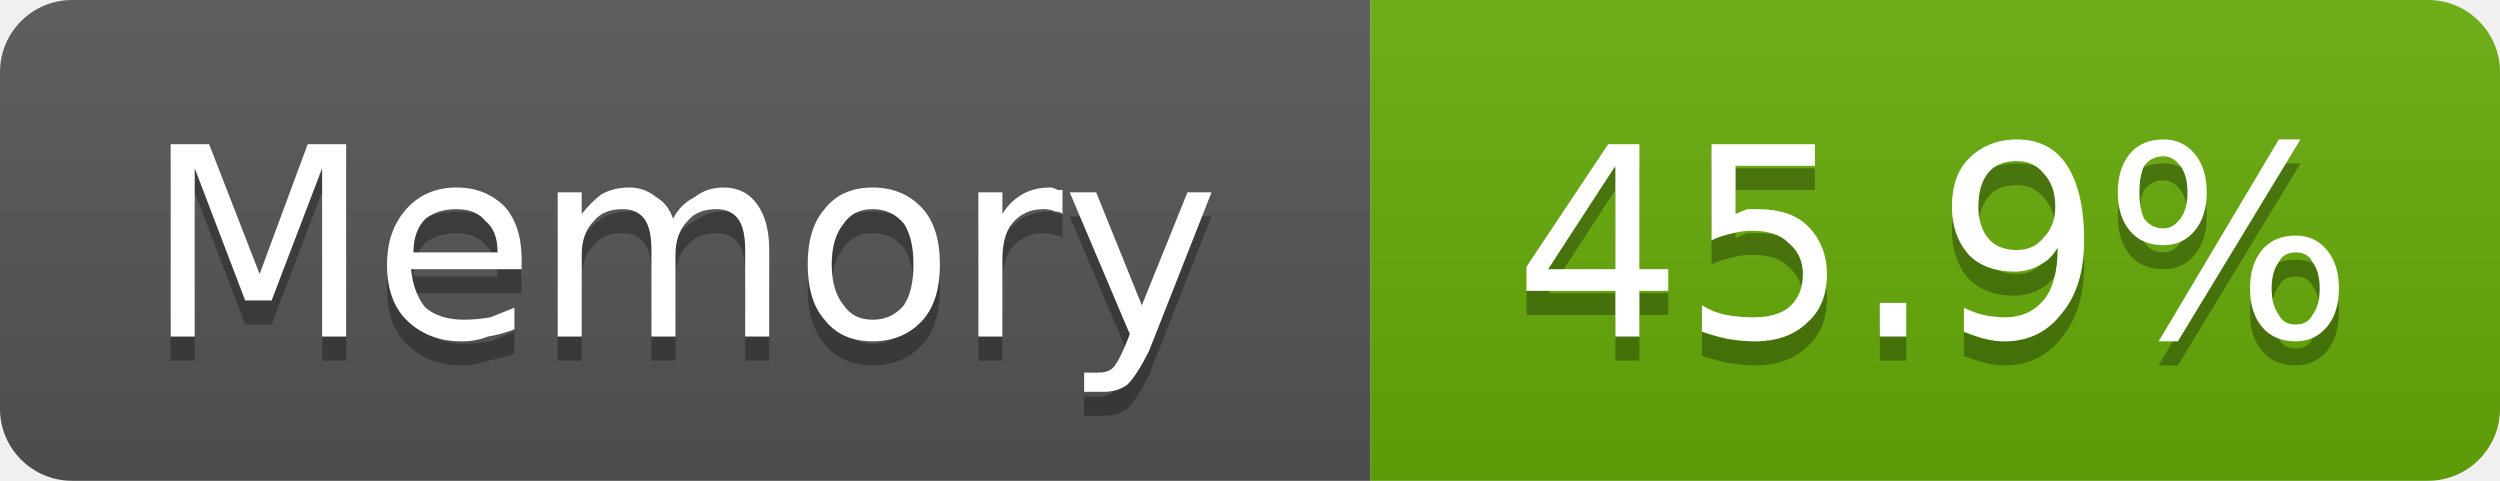
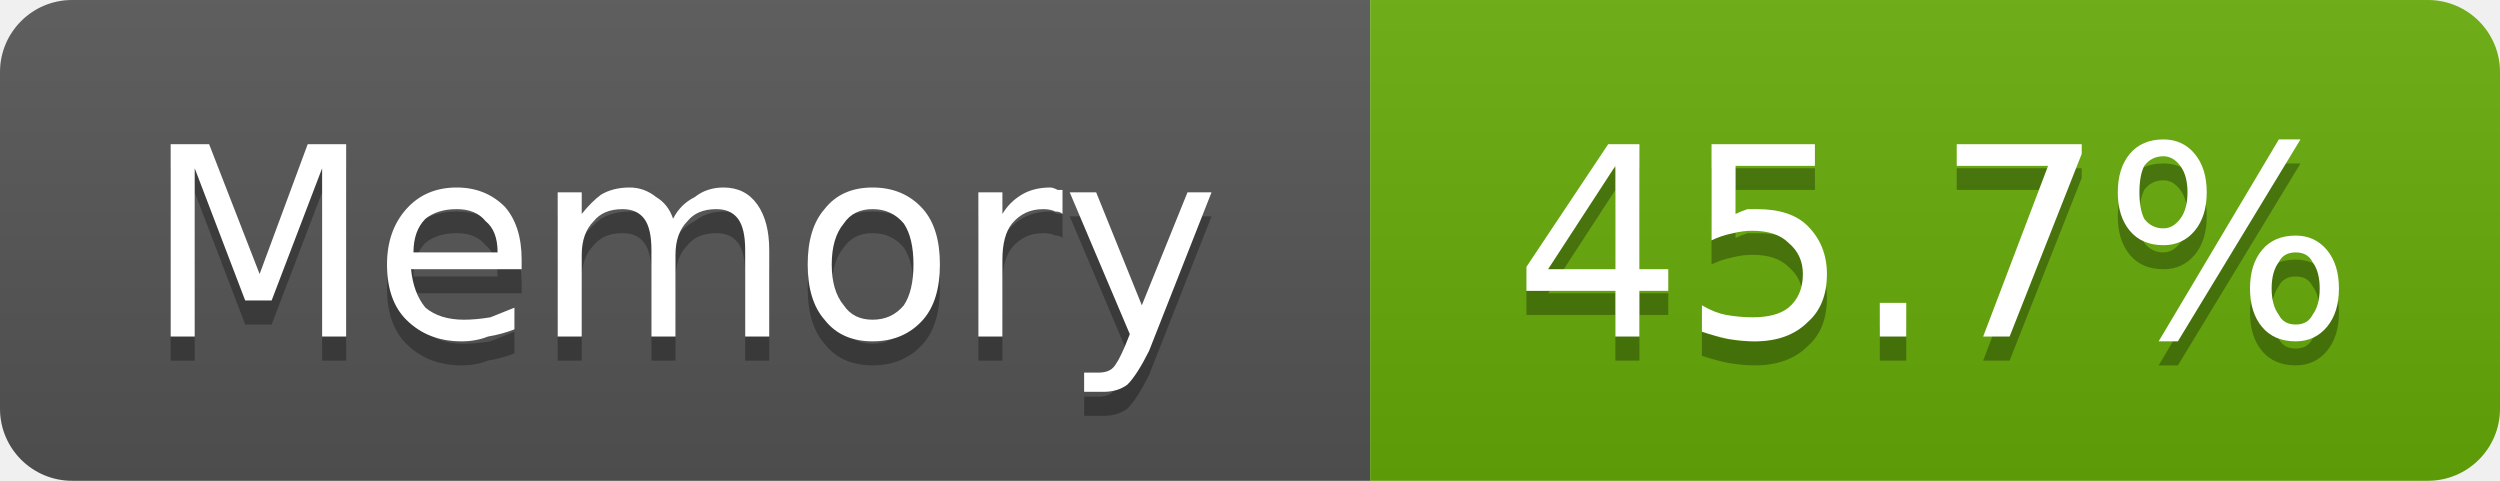
- <svg xmlns="http://www.w3.org/2000/svg" width="104" height="20" viewBox="0 0 104 20" role="img" aria-label="Memory: 45.9%">
+ <svg xmlns="http://www.w3.org/2000/svg" width="104" height="20" viewBox="0 0 104 20" role="img" aria-label="Memory: 45.7%">
  <linearGradient id="g-cluster_memory_usage" x2="0" y2="100%">
    <stop offset="0" stop-color="#bbb" stop-opacity=".1" />
    <stop offset="1" stop-opacity=".1" />
  </linearGradient>
  <clipPath id="r-cluster_memory_usage">
    <rect width="104" height="20" rx="3" fill="#fff" />
  </clipPath>
  <g clip-path="url(#r-cluster_memory_usage)">
    <rect width="57" height="20" fill="#555" />
    <rect x="57" width="47" height="20" fill="#67ac09" />
    <rect width="104" height="20" fill="url(#g-cluster_memory_usage)" />
    <path transform="translate(0 1)" fill="#010101" fill-opacity=".3" d="M7.1 6.0L8.7 6.0L10.8 11.4L12.8 6.0L14.4 6.0L14.4 14.0L13.4 14.0L13.4 7.0L11.3 12.5L10.2 12.5L8.1 7.0L8.1 14.0L7.1 14.0L7.1 6.0ZM21.7 10.8L21.7 11.2L17.1 11.2Q17.2 12.2 17.7 12.8Q18.3 13.3 19.3 13.3Q19.8 13.3 20.4 13.2Q20.9 13.0 21.4 12.8L21.4 13.7Q20.9 13.9 20.3 14.0Q19.8 14.2 19.2 14.2Q17.8 14.2 16.9 13.3Q16.1 12.5 16.1 11.0Q16.1 9.6 16.9 8.7Q17.7 7.8 19.0 7.8Q20.2 7.8 21.0 8.6Q21.7 9.4 21.7 10.8ZM20.7 10.5Q20.7 9.6 20.2 9.2Q19.8 8.7 19.0 8.7Q18.2 8.7 17.7 9.1Q17.2 9.6 17.2 10.5L20.7 10.5ZM28.0 9.1Q28.3 8.5 28.9 8.2Q29.4 7.8 30.1 7.8Q31.0 7.8 31.5 8.5Q32.0 9.2 32.0 10.4L32.0 14.0L31.0 14.0L31.0 10.4Q31.0 9.5 30.7 9.1Q30.4 8.7 29.8 8.7Q29.0 8.7 28.6 9.2Q28.1 9.7 28.1 10.6L28.1 14.0L27.1 14.0L27.1 10.4Q27.1 9.5 26.8 9.1Q26.5 8.7 25.9 8.7Q25.1 8.7 24.7 9.2Q24.2 9.7 24.2 10.6L24.2 14.0L23.2 14.0L23.2 8.0L24.2 8.0L24.2 8.9Q24.6 8.4 25.0 8.1Q25.5 7.8 26.2 7.8Q26.8 7.8 27.3 8.2Q27.8 8.5 28.0 9.1ZM36.3 8.7Q35.5 8.7 35.1 9.3Q34.6 9.9 34.6 11.0Q34.6 12.1 35.1 12.7Q35.5 13.3 36.3 13.3Q37.1 13.3 37.6 12.7Q38.0 12.1 38.0 11.0Q38.0 9.9 37.6 9.3Q37.1 8.7 36.3 8.7ZM36.3 7.8Q37.6 7.8 38.4 8.7Q39.1 9.5 39.1 11.0Q39.1 12.5 38.4 13.3Q37.6 14.2 36.3 14.2Q35.0 14.2 34.3 13.3Q33.6 12.5 33.6 11.0Q33.6 9.5 34.3 8.7Q35.0 7.8 36.3 7.8ZM44.2 8.9Q44.1 8.8 43.9 8.8Q43.7 8.7 43.4 8.7Q42.6 8.7 42.1 9.3Q41.7 9.8 41.7 10.8L41.7 14.0L40.7 14.0L40.7 8.0L41.7 8.0L41.7 8.9Q42.0 8.4 42.5 8.1Q43.0 7.8 43.7 7.8Q43.8 7.8 44.0 7.9Q44.1 7.9 44.2 7.9L44.2 8.9ZM47.8 14.6Q47.3 15.6 46.9 16.0Q46.5 16.3 45.9 16.3L45.1 16.3L45.1 15.5L45.7 15.5Q46.1 15.5 46.3 15.3Q46.5 15.1 46.8 14.4L47.0 13.9L44.5 8.0L45.6 8.0L47.5 12.7L49.4 8.0L50.4 8.0L47.8 14.6Z" />
    <path fill="#fff" d="M7.1 6.0L8.7 6.0L10.8 11.4L12.8 6.0L14.4 6.0L14.4 14.0L13.4 14.0L13.4 7.0L11.3 12.5L10.2 12.5L8.1 7.0L8.1 14.0L7.1 14.0L7.1 6.0ZM21.7 10.8L21.7 11.2L17.1 11.2Q17.2 12.2 17.7 12.8Q18.3 13.3 19.3 13.3Q19.8 13.3 20.4 13.2Q20.9 13.0 21.4 12.8L21.4 13.7Q20.9 13.9 20.3 14.0Q19.8 14.2 19.2 14.2Q17.8 14.2 16.9 13.3Q16.1 12.5 16.1 11.0Q16.1 9.6 16.9 8.7Q17.7 7.8 19.0 7.8Q20.2 7.8 21.0 8.6Q21.7 9.4 21.7 10.8ZM20.7 10.5Q20.7 9.6 20.2 9.2Q19.8 8.7 19.0 8.7Q18.2 8.7 17.7 9.1Q17.2 9.6 17.2 10.5L20.7 10.5ZM28.0 9.1Q28.3 8.5 28.9 8.2Q29.4 7.8 30.1 7.8Q31.0 7.8 31.5 8.5Q32.0 9.2 32.0 10.4L32.0 14.0L31.0 14.0L31.0 10.4Q31.0 9.5 30.7 9.1Q30.4 8.7 29.8 8.7Q29.0 8.7 28.6 9.2Q28.1 9.7 28.1 10.6L28.1 14.0L27.1 14.0L27.1 10.4Q27.1 9.5 26.8 9.1Q26.5 8.7 25.9 8.7Q25.1 8.7 24.7 9.2Q24.2 9.7 24.2 10.6L24.2 14.0L23.2 14.0L23.2 8.0L24.2 8.0L24.2 8.9Q24.6 8.4 25.0 8.1Q25.5 7.8 26.2 7.8Q26.8 7.8 27.3 8.2Q27.8 8.5 28.0 9.1ZM36.3 8.7Q35.5 8.7 35.1 9.3Q34.6 9.9 34.6 11.0Q34.6 12.1 35.1 12.7Q35.5 13.3 36.3 13.3Q37.1 13.3 37.6 12.7Q38.0 12.1 38.0 11.0Q38.0 9.9 37.6 9.3Q37.1 8.7 36.3 8.7ZM36.3 7.8Q37.6 7.8 38.4 8.7Q39.1 9.5 39.1 11.0Q39.1 12.5 38.4 13.3Q37.6 14.2 36.3 14.2Q35.0 14.2 34.3 13.3Q33.6 12.5 33.6 11.0Q33.6 9.5 34.3 8.7Q35.0 7.8 36.3 7.8ZM44.2 8.9Q44.1 8.8 43.9 8.8Q43.7 8.7 43.4 8.7Q42.6 8.7 42.1 9.3Q41.7 9.8 41.7 10.8L41.7 14.0L40.7 14.0L40.7 8.0L41.7 8.0L41.7 8.9Q42.0 8.4 42.5 8.1Q43.0 7.8 43.7 7.8Q43.8 7.8 44.0 7.9Q44.1 7.9 44.2 7.9L44.2 8.9ZM47.8 14.6Q47.3 15.6 46.9 16.0Q46.5 16.3 45.9 16.3L45.1 16.3L45.1 15.5L45.7 15.5Q46.1 15.5 46.3 15.3Q46.5 15.1 46.8 14.4L47.0 13.9L44.5 8.0L45.6 8.0L47.5 12.7L49.4 8.0L50.4 8.0L47.8 14.6Z" />
-     <path transform="translate(0 1)" fill="#010101" fill-opacity=".3" d="M67.2 6.9L64.4 11.2L67.2 11.2L67.2 6.9ZM66.9 6.0L68.2 6.0L68.2 11.2L69.4 11.2L69.4 12.1L68.2 12.1L68.2 14.0L67.2 14.0L67.2 12.1L63.5 12.1L63.5 11.1L66.9 6.0ZM71.2 6.0L75.5 6.0L75.5 6.9L72.2 6.9L72.2 8.9Q72.4 8.8 72.7 8.7Q72.9 8.7 73.1 8.7Q74.5 8.7 75.2 9.4Q76.0 10.2 76.0 11.4Q76.0 12.7 75.2 13.4Q74.4 14.2 73.0 14.2Q72.5 14.2 71.9 14.1Q71.4 14.0 70.8 13.8L70.8 12.7Q71.3 13.0 71.8 13.1Q72.4 13.2 72.9 13.2Q73.9 13.2 74.4 12.8Q75.0 12.3 75.0 11.4Q75.0 10.6 74.4 10.1Q73.9 9.6 72.9 9.6Q72.5 9.6 72.1 9.7Q71.6 9.8 71.2 10.0L71.2 6.0ZM78.2 12.6L79.3 12.6L79.3 14.0L78.2 14.0L78.2 12.6ZM81.7 13.8L81.7 12.8Q82.1 13.0 82.5 13.1Q83.0 13.2 83.4 13.2Q84.4 13.2 85.0 12.5Q85.6 11.8 85.6 10.3Q85.3 10.8 84.9 11.0Q84.4 11.3 83.8 11.3Q82.6 11.3 81.9 10.6Q81.2 9.8 81.2 8.6Q81.2 7.3 81.9 6.6Q82.7 5.8 83.9 5.8Q85.3 5.8 86.0 6.9Q86.7 8.0 86.7 10.0Q86.7 11.9 85.8 13.0Q84.9 14.2 83.4 14.2Q83.0 14.2 82.6 14.1Q82.2 14.0 81.7 13.8ZM83.9 10.4Q84.6 10.4 85.0 9.9Q85.5 9.4 85.5 8.6Q85.5 7.7 85.0 7.2Q84.6 6.7 83.9 6.7Q83.1 6.7 82.7 7.2Q82.3 7.7 82.3 8.6Q82.3 9.4 82.7 9.9Q83.1 10.4 83.9 10.4ZM95.5 10.5Q95.0 10.5 94.8 10.9Q94.5 11.3 94.5 12.0Q94.5 12.7 94.8 13.1Q95.0 13.5 95.5 13.5Q96.0 13.5 96.2 13.1Q96.5 12.7 96.5 12.0Q96.5 11.3 96.2 10.9Q96.0 10.5 95.5 10.5ZM95.5 9.8Q96.3 9.8 96.8 10.4Q97.3 11.0 97.3 12.0Q97.3 13.0 96.8 13.6Q96.3 14.2 95.5 14.2Q94.6 14.2 94.1 13.6Q93.6 13.0 93.6 12.0Q93.6 11.0 94.1 10.4Q94.6 9.8 95.5 9.8ZM90.0 6.5Q89.5 6.5 89.2 6.9Q89.0 7.3 89.0 8.0Q89.0 8.7 89.2 9.1Q89.5 9.5 90.0 9.5Q90.4 9.5 90.7 9.1Q91.0 8.7 91.0 8.0Q91.0 7.3 90.7 6.9Q90.4 6.5 90.0 6.5ZM94.8 5.8L95.7 5.8L90.6 14.2L89.8 14.2L94.8 5.8ZM90.0 5.8Q90.8 5.8 91.3 6.4Q91.8 7.0 91.8 8.0Q91.8 9.0 91.3 9.6Q90.8 10.2 90.0 10.2Q89.1 10.2 88.6 9.6Q88.1 9.0 88.1 8.0Q88.1 7.0 88.6 6.4Q89.1 5.8 90.0 5.8Z" />
-     <path fill="#fff" d="M67.2 6.9L64.4 11.2L67.2 11.2L67.2 6.9ZM66.9 6.0L68.2 6.0L68.2 11.2L69.4 11.2L69.4 12.1L68.2 12.1L68.2 14.0L67.2 14.0L67.2 12.1L63.5 12.1L63.5 11.1L66.9 6.0ZM71.2 6.0L75.5 6.0L75.5 6.9L72.2 6.9L72.2 8.9Q72.4 8.8 72.7 8.7Q72.9 8.7 73.1 8.7Q74.5 8.7 75.2 9.4Q76.0 10.2 76.0 11.4Q76.0 12.7 75.2 13.4Q74.4 14.2 73.0 14.2Q72.5 14.2 71.9 14.1Q71.4 14.0 70.8 13.8L70.8 12.7Q71.3 13.0 71.8 13.1Q72.4 13.2 72.9 13.2Q73.9 13.2 74.4 12.8Q75.0 12.3 75.0 11.4Q75.0 10.6 74.4 10.1Q73.9 9.6 72.9 9.6Q72.5 9.6 72.1 9.7Q71.6 9.8 71.2 10.0L71.2 6.0ZM78.2 12.6L79.3 12.6L79.3 14.0L78.2 14.0L78.2 12.6ZM81.7 13.8L81.7 12.8Q82.1 13.0 82.5 13.1Q83.0 13.2 83.4 13.2Q84.4 13.2 85.0 12.5Q85.6 11.8 85.6 10.3Q85.3 10.8 84.9 11.0Q84.4 11.3 83.8 11.3Q82.6 11.3 81.9 10.6Q81.2 9.8 81.2 8.6Q81.2 7.3 81.9 6.6Q82.7 5.8 83.9 5.8Q85.3 5.8 86.0 6.9Q86.7 8.0 86.7 10.0Q86.7 11.9 85.8 13.0Q84.9 14.2 83.4 14.2Q83.0 14.2 82.6 14.1Q82.2 14.0 81.7 13.8ZM83.9 10.4Q84.6 10.4 85.0 9.9Q85.5 9.4 85.5 8.6Q85.5 7.7 85.0 7.2Q84.6 6.7 83.9 6.7Q83.1 6.7 82.7 7.2Q82.3 7.7 82.3 8.6Q82.3 9.4 82.7 9.9Q83.1 10.4 83.9 10.4ZM95.5 10.5Q95.0 10.5 94.8 10.9Q94.5 11.3 94.5 12.0Q94.5 12.7 94.8 13.1Q95.0 13.5 95.5 13.5Q96.0 13.5 96.2 13.1Q96.5 12.7 96.5 12.0Q96.5 11.3 96.2 10.9Q96.0 10.5 95.5 10.5ZM95.5 9.8Q96.3 9.8 96.8 10.4Q97.3 11.0 97.3 12.0Q97.3 13.0 96.8 13.6Q96.3 14.2 95.5 14.2Q94.6 14.2 94.1 13.6Q93.6 13.0 93.6 12.0Q93.6 11.0 94.1 10.4Q94.6 9.8 95.5 9.8ZM90.0 6.5Q89.5 6.5 89.2 6.9Q89.0 7.3 89.0 8.0Q89.0 8.7 89.2 9.1Q89.5 9.5 90.0 9.5Q90.4 9.5 90.7 9.1Q91.0 8.7 91.0 8.0Q91.0 7.3 90.7 6.9Q90.4 6.5 90.0 6.5ZM94.8 5.8L95.7 5.8L90.6 14.2L89.8 14.2L94.8 5.8ZM90.0 5.8Q90.8 5.8 91.3 6.4Q91.8 7.0 91.8 8.0Q91.8 9.0 91.3 9.6Q90.8 10.2 90.0 10.2Q89.1 10.2 88.6 9.6Q88.1 9.0 88.1 8.0Q88.1 7.0 88.6 6.4Q89.1 5.8 90.0 5.8Z" />
+     <path transform="translate(0 1)" fill="#010101" fill-opacity=".3" d="M67.2 6.9L64.4 11.2L67.2 11.2L67.2 6.9ZM66.9 6.0L68.2 6.0L68.2 11.2L69.4 11.2L69.4 12.1L68.2 12.1L68.2 14.0L67.2 14.0L67.2 12.1L63.5 12.1L63.5 11.1L66.9 6.0ZM71.2 6.0L75.5 6.0L75.5 6.9L72.2 6.9L72.2 8.9Q72.4 8.8 72.7 8.7Q72.9 8.7 73.1 8.7Q74.5 8.7 75.2 9.4Q76.0 10.2 76.0 11.4Q76.0 12.7 75.2 13.4Q74.4 14.2 73.0 14.2Q72.5 14.2 71.9 14.1Q71.4 14.0 70.8 13.8L70.8 12.7Q71.3 13.0 71.8 13.1Q72.4 13.2 72.9 13.2Q73.9 13.2 74.4 12.8Q75.0 12.3 75.0 11.4Q75.0 10.6 74.4 10.1Q73.9 9.6 72.9 9.6Q72.5 9.6 72.1 9.7Q71.6 9.8 71.2 10.0L71.2 6.0ZM78.2 12.6L79.3 12.6L79.3 14.0L78.2 14.0L78.2 12.6ZM81.4 6.0L86.6 6.0L86.6 6.4L83.6 14.0L82.5 14.0L85.2 6.9L81.4 6.9L81.4 6.0ZM95.5 10.5Q95.0 10.5 94.8 10.9Q94.5 11.3 94.5 12.0Q94.5 12.7 94.8 13.1Q95.0 13.5 95.5 13.5Q96.0 13.5 96.2 13.1Q96.5 12.7 96.5 12.0Q96.5 11.3 96.2 10.9Q96.0 10.5 95.5 10.5ZM95.5 9.8Q96.3 9.8 96.8 10.4Q97.3 11.0 97.3 12.0Q97.3 13.0 96.8 13.6Q96.3 14.2 95.5 14.2Q94.6 14.2 94.1 13.6Q93.6 13.0 93.6 12.0Q93.6 11.0 94.1 10.4Q94.6 9.8 95.5 9.8ZM90.0 6.5Q89.5 6.5 89.2 6.9Q89.0 7.3 89.0 8.0Q89.0 8.7 89.2 9.1Q89.5 9.5 90.0 9.5Q90.4 9.5 90.7 9.1Q91.0 8.7 91.0 8.0Q91.0 7.3 90.7 6.9Q90.4 6.5 90.0 6.5ZM94.8 5.8L95.7 5.8L90.6 14.2L89.8 14.2L94.8 5.8ZM90.0 5.8Q90.8 5.8 91.3 6.4Q91.8 7.0 91.8 8.0Q91.8 9.0 91.3 9.6Q90.8 10.2 90.0 10.2Q89.1 10.2 88.6 9.6Q88.1 9.0 88.1 8.0Q88.1 7.0 88.6 6.4Q89.1 5.8 90.0 5.8Z" />
+     <path fill="#fff" d="M67.2 6.9L64.4 11.2L67.2 11.2L67.2 6.9ZM66.9 6.0L68.2 6.0L68.2 11.2L69.4 11.2L69.4 12.1L68.2 12.1L68.2 14.0L67.2 14.0L67.2 12.1L63.5 12.1L63.5 11.1L66.9 6.0ZM71.2 6.0L75.5 6.0L75.5 6.9L72.2 6.9L72.2 8.9Q72.4 8.8 72.7 8.7Q72.9 8.7 73.1 8.7Q74.5 8.7 75.2 9.4Q76.0 10.2 76.0 11.4Q76.0 12.7 75.2 13.4Q74.4 14.2 73.0 14.2Q72.5 14.2 71.9 14.1Q71.4 14.0 70.8 13.8L70.8 12.7Q71.3 13.0 71.8 13.1Q72.4 13.2 72.9 13.2Q73.9 13.2 74.4 12.8Q75.0 12.3 75.0 11.4Q75.0 10.6 74.4 10.1Q73.9 9.6 72.9 9.6Q72.5 9.6 72.1 9.7Q71.6 9.8 71.2 10.0L71.2 6.0ZM78.2 12.6L79.3 12.6L79.3 14.0L78.2 14.0L78.2 12.6ZM81.4 6.0L86.6 6.0L86.6 6.4L83.6 14.0L82.5 14.0L85.2 6.9L81.4 6.9L81.4 6.0ZM95.5 10.5Q95.0 10.5 94.8 10.9Q94.5 11.3 94.5 12.0Q94.5 12.7 94.8 13.1Q95.0 13.5 95.5 13.5Q96.0 13.5 96.2 13.1Q96.5 12.7 96.5 12.0Q96.5 11.3 96.2 10.9Q96.0 10.5 95.5 10.5ZM95.5 9.8Q96.3 9.8 96.8 10.4Q97.3 11.0 97.3 12.0Q97.3 13.0 96.8 13.6Q96.3 14.2 95.5 14.2Q94.6 14.2 94.1 13.6Q93.6 13.0 93.6 12.0Q93.6 11.0 94.1 10.4Q94.6 9.8 95.5 9.8ZM90.0 6.5Q89.5 6.5 89.2 6.9Q89.0 7.3 89.0 8.0Q89.0 8.7 89.2 9.1Q89.5 9.5 90.0 9.5Q90.4 9.5 90.7 9.1Q91.0 8.7 91.0 8.0Q91.0 7.3 90.7 6.9Q90.4 6.5 90.0 6.5ZM94.8 5.8L95.7 5.8L90.6 14.2L89.8 14.2L94.8 5.8ZM90.0 5.8Q90.8 5.8 91.3 6.4Q91.8 7.0 91.8 8.0Q91.8 9.0 91.3 9.6Q90.8 10.2 90.0 10.2Q89.1 10.2 88.6 9.6Q88.1 9.0 88.1 8.0Q88.1 7.0 88.6 6.4Q89.1 5.8 90.0 5.8Z" />
  </g>
</svg>
